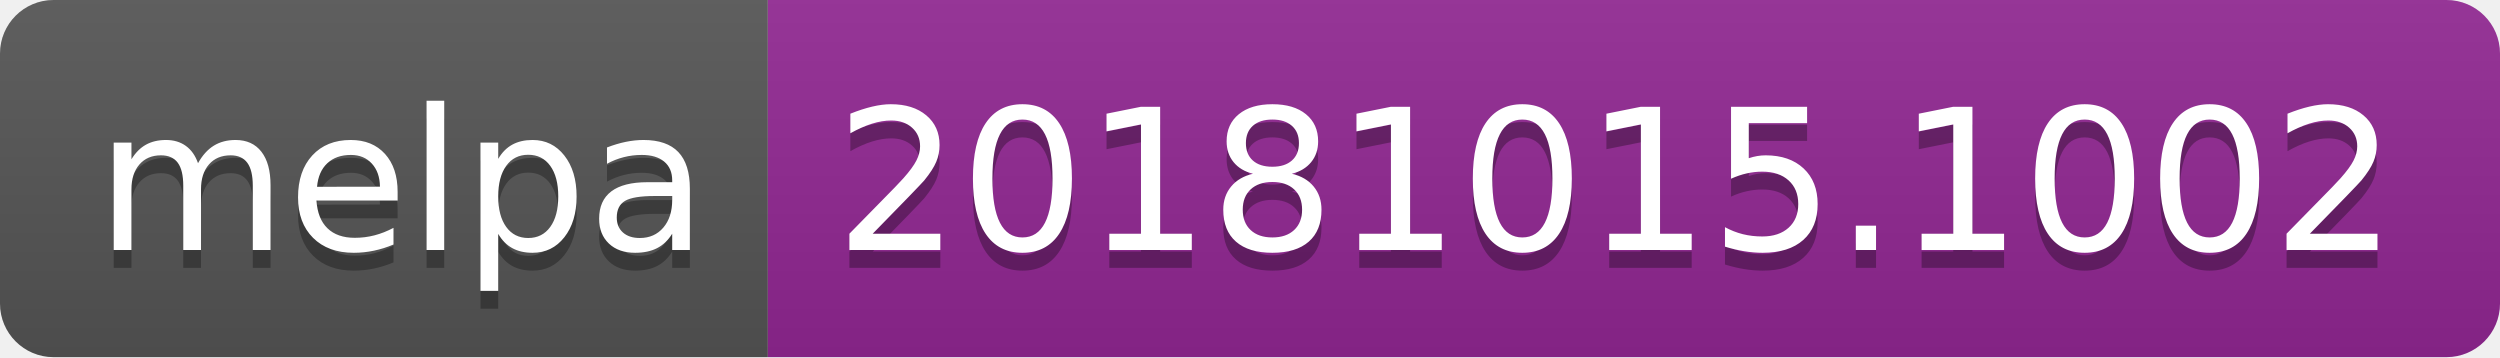
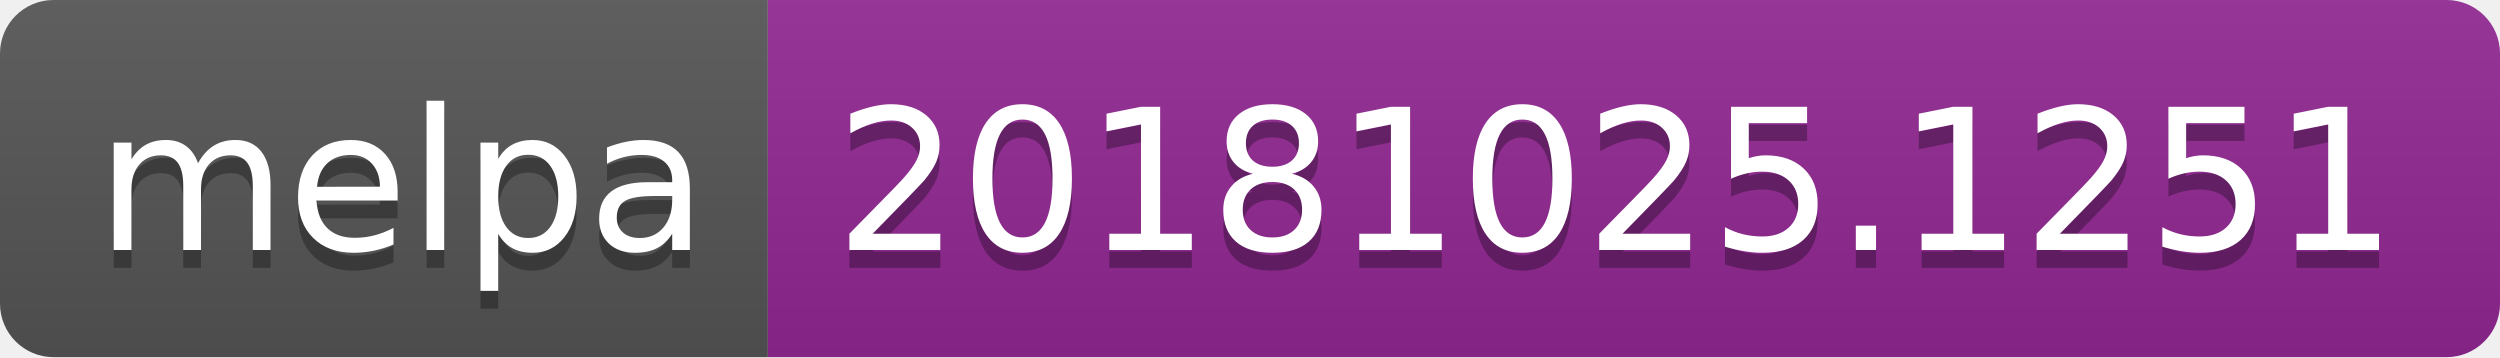
<svg xmlns="http://www.w3.org/2000/svg" width="140" height="20">
  <linearGradient id="b" x2="0" y2="100%">
    <stop offset="0" stop-color="#bbb" stop-opacity=".1" />
    <stop offset="1" stop-opacity=".1" />
  </linearGradient>
  <clipPath id="a">
    <rect width="140" height="20" rx="3" fill="#fff" />
  </clipPath>
  <g clip-path="url(#a)">
    <path fill="#555" d="M0 0h43v20H0z" />
    <path fill="#922793" d="M43 0h97v20H43z" />
    <path fill="url(#b)" d="M0 0h140v20H0z" />
  </g>
  <g fill="#fff" text-anchor="middle" font-family="DejaVu Sans,Verdana,Geneva,sans-serif" font-size="110">
    <text x="225" y="150" fill="#010101" fill-opacity=".3" transform="scale(.1)" textLength="330">melpa</text>
    <text x="225" y="140" transform="scale(.1)" textLength="330">melpa</text>
-     <text x="905" y="150" fill="#010101" fill-opacity=".3" transform="scale(.1)" textLength="870">20181015.1002</text>
-     <text x="905" y="140" transform="scale(.1)" textLength="870">20181015.1002</text>
+     <text x="905" y="150" fill="#010101" fill-opacity=".3" transform="scale(.1)" textLength="870">20181025.1251</text>
+     <text x="905" y="140" transform="scale(.1)" textLength="870">20181025.1251</text>
  </g>
</svg>
